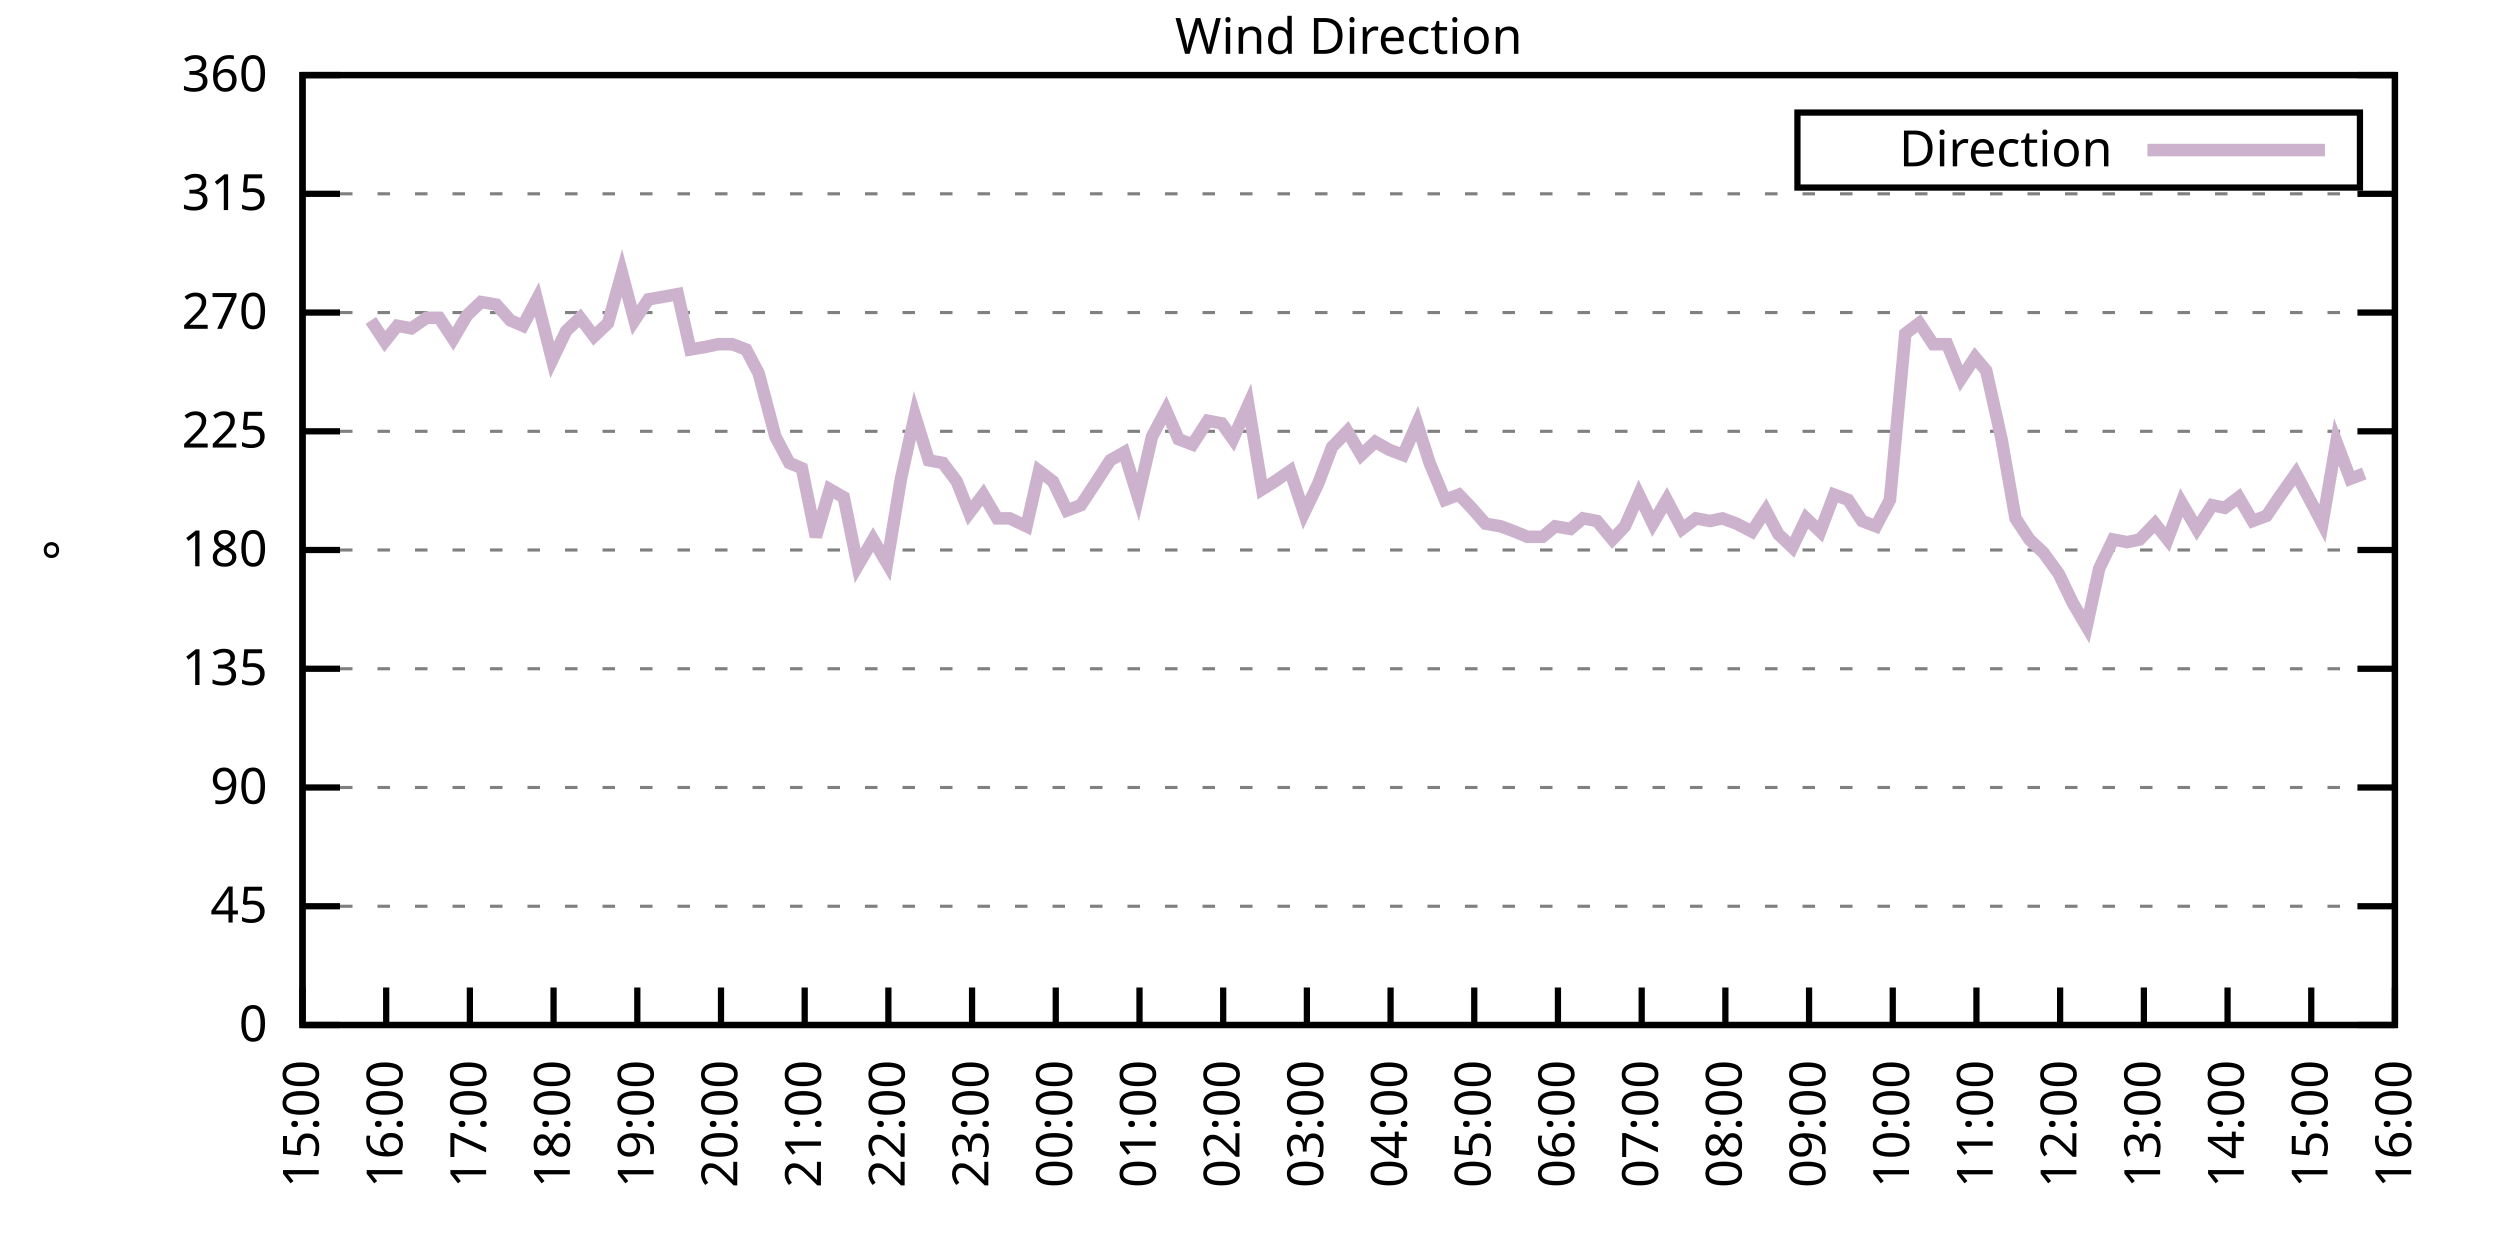
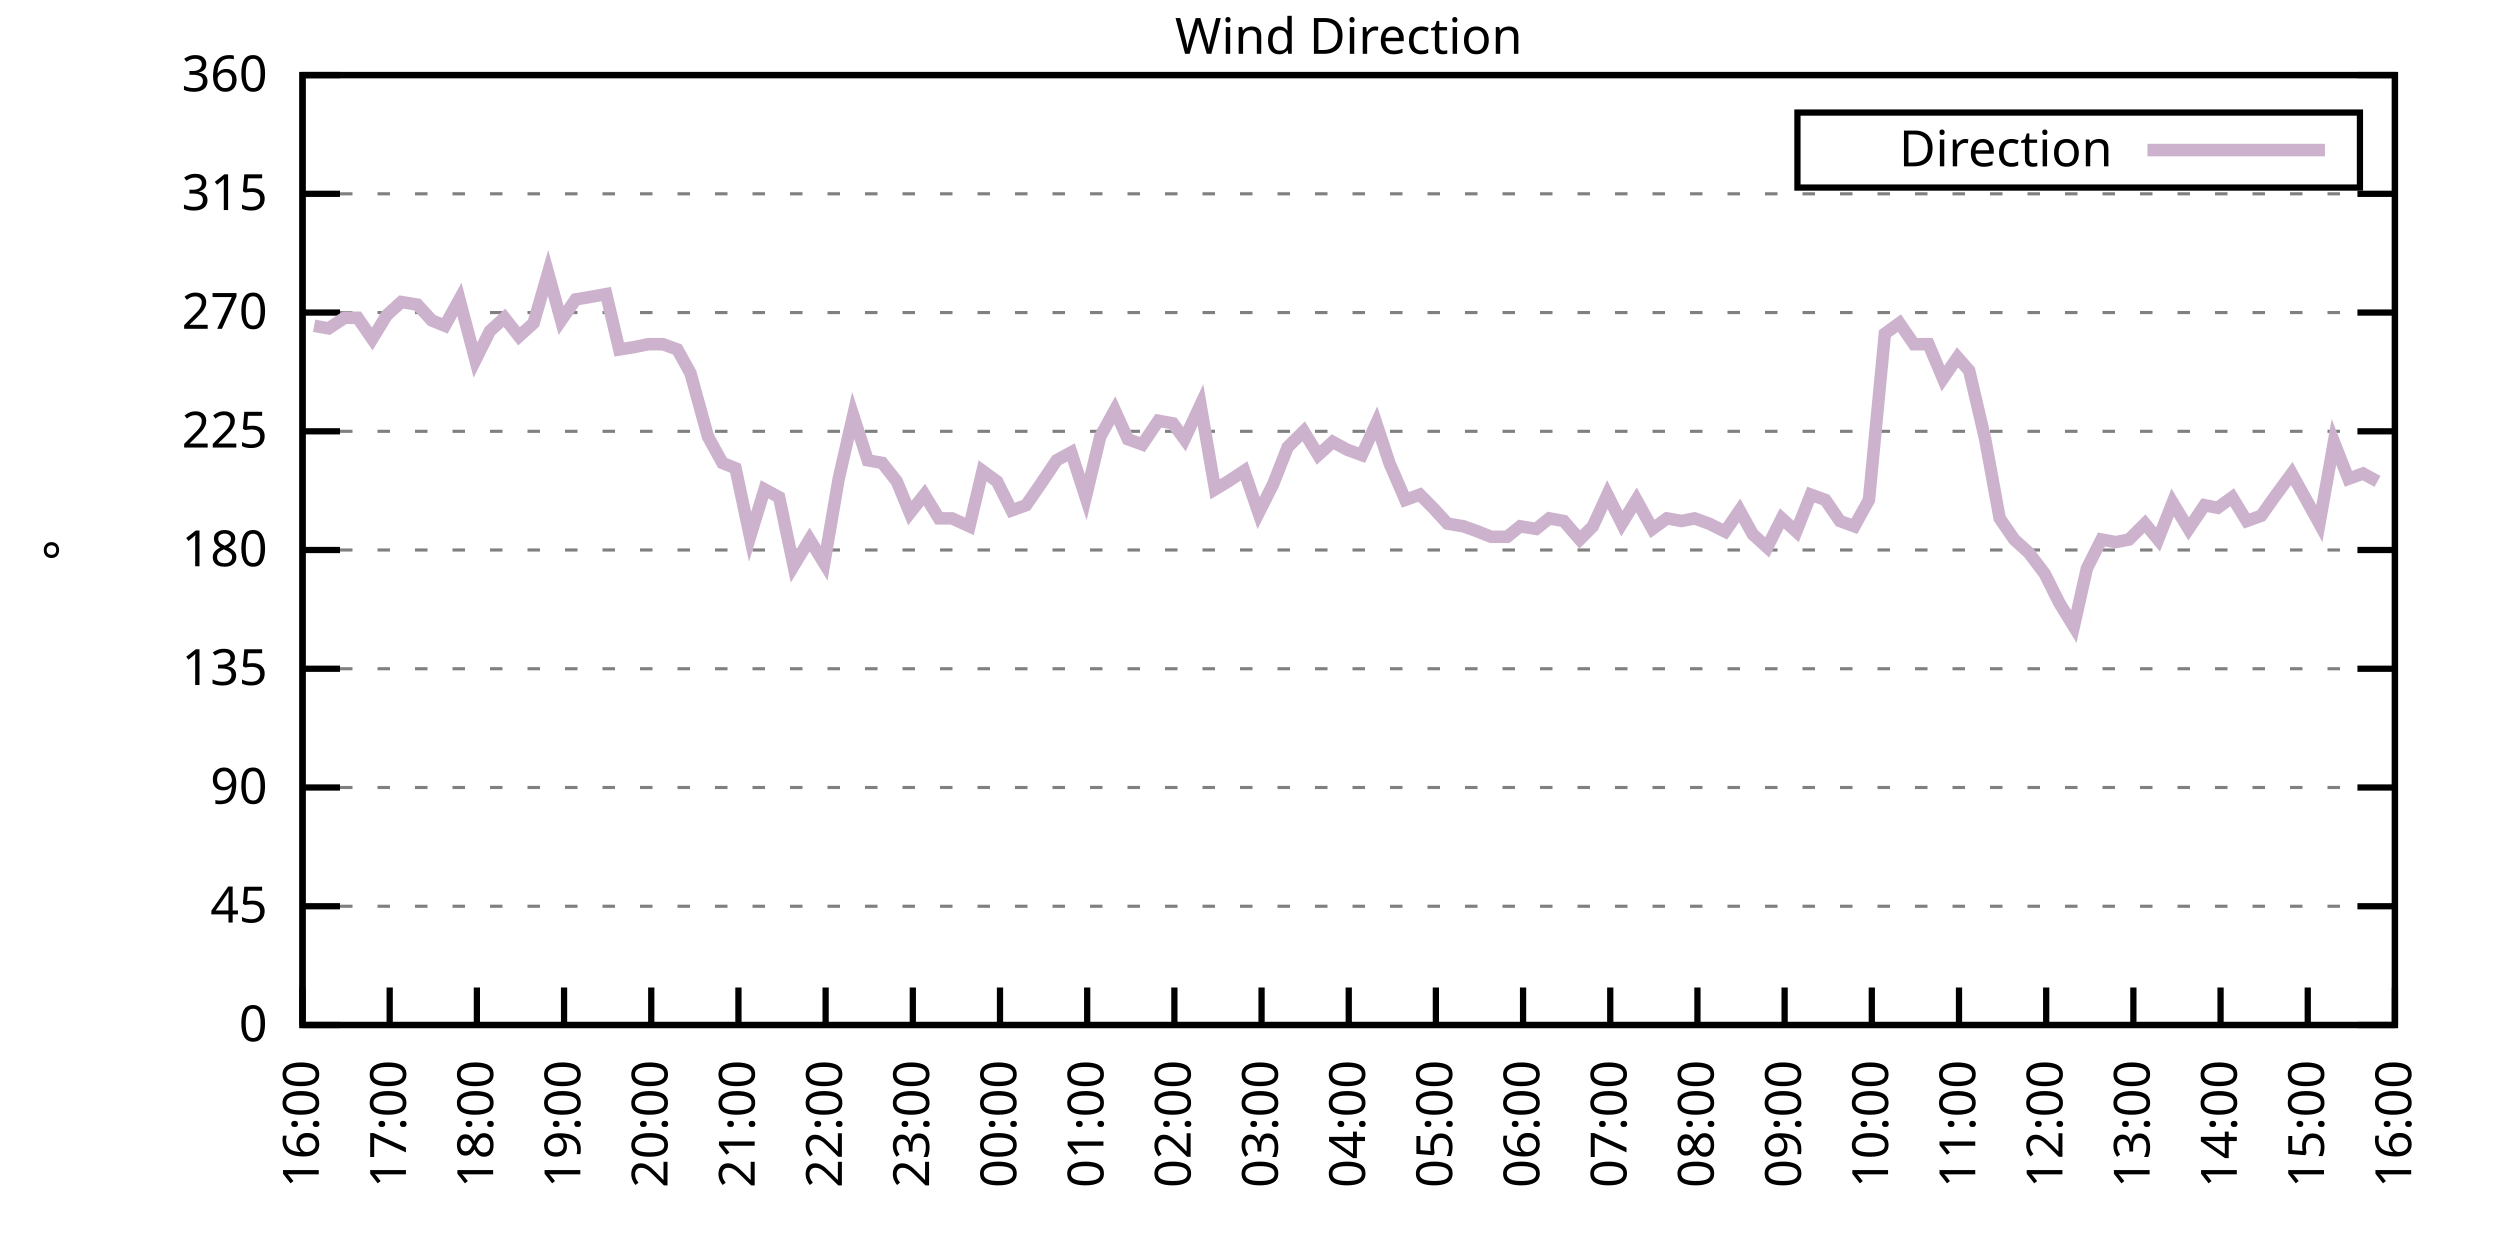
<svg xmlns="http://www.w3.org/2000/svg" xmlns:xlink="http://www.w3.org/1999/xlink" width="400" height="200" viewBox="0 0 400 200">
  <g id="gnuplot_canvas">
    <rect x="0" y="0" width="400" height="200" fill="none" />
    <defs>
      <circle id="gpDot" r="0.5" stroke-width="0.5" stroke="currentColor" />
      <path id="gpPt0" stroke-width="0.333" stroke="currentColor" d="M-1,0 h2 M0,-1 v2" />
      <path id="gpPt1" stroke-width="0.333" stroke="currentColor" d="M-1,-1 L1,1 M1,-1 L-1,1" />
      <path id="gpPt2" stroke-width="0.333" stroke="currentColor" d="M-1,0 L1,0 M0,-1 L0,1 M-1,-1 L1,1 M-1,1 L1,-1" />
      <rect id="gpPt3" stroke-width="0.333" stroke="currentColor" x="-1" y="-1" width="2" height="2" />
      <rect id="gpPt4" stroke-width="0.333" stroke="currentColor" fill="currentColor" x="-1" y="-1" width="2" height="2" />
      <circle id="gpPt5" stroke-width="0.333" stroke="currentColor" cx="0" cy="0" r="1" />
      <use xlink:href="#gpPt5" id="gpPt6" fill="currentColor" stroke="none" />
      <path id="gpPt7" stroke-width="0.333" stroke="currentColor" d="M0,-1.33 L-1.33,0.67 L1.33,0.67 z" />
      <use xlink:href="#gpPt7" id="gpPt8" fill="currentColor" stroke="none" />
      <use xlink:href="#gpPt7" id="gpPt9" stroke="currentColor" transform="rotate(180)" />
      <use xlink:href="#gpPt9" id="gpPt10" fill="currentColor" stroke="none" />
      <use xlink:href="#gpPt3" id="gpPt11" stroke="currentColor" transform="rotate(45)" />
      <use xlink:href="#gpPt11" id="gpPt12" fill="currentColor" stroke="none" />
      <path id="gpPt13" stroke-width="0.333" stroke="currentColor" d="M0,1.330 L1.265,0.411 L0.782,-1.067 L-0.782,-1.076 L-1.265,0.411 z" />
      <use xlink:href="#gpPt13" id="gpPt14" fill="currentColor" stroke="none" />
      <filter id="textbox" filterUnits="objectBoundingBox" x="0" y="0" height="1" width="1">
        <feFlood flood-color="white" flood-opacity="1" result="bgnd" />
        <feComposite in="SourceGraphic" in2="bgnd" operator="atop" />
      </filter>
      <filter id="greybox" filterUnits="objectBoundingBox" x="0" y="0" height="1" width="1">
        <feFlood flood-color="lightgrey" flood-opacity="1" result="grey" />
        <feComposite in="SourceGraphic" in2="grey" operator="atop" />
      </filter>
    </defs>
    <g fill="none" color="white" stroke="currentColor" stroke-width="1.00" stroke-linecap="butt" stroke-linejoin="miter">
</g>
    <g fill="none" color="black" stroke="currentColor" stroke-width="1.00" stroke-linecap="butt" stroke-linejoin="miter">
      <g stroke="none" shape-rendering="crispEdges">
        <polygon fill="rgb(255, 255, 255)" points="48.40,164.00 383.18,164.00 383.18,12.02 48.40,12.02 " />
      </g>
    </g>
    <g fill="none" color="black" stroke="currentColor" stroke-width="1.00" stroke-linecap="butt" stroke-linejoin="miter">
</g>
    <g fill="none" color="black" stroke="black" stroke-width="0.50" stroke-linecap="butt" stroke-linejoin="miter">
</g>
    <g fill="none" color="gray" stroke="currentColor" stroke-width="0.50" stroke-linecap="butt" stroke-linejoin="miter">
      <path stroke="gray" stroke-dasharray="2,4" class="gridline" d="M48.40,164.00 L383.19,164.00  " />
    </g>
    <g fill="none" color="gray" stroke="gray" stroke-width="1.00" stroke-linecap="butt" stroke-linejoin="miter">
</g>
    <g fill="none" color="black" stroke="currentColor" stroke-width="1.00" stroke-linecap="butt" stroke-linejoin="miter">
      <path stroke="black" d="M48.40,164.00 L54.40,164.00 M383.19,164.00 L377.19,164.00  " />
      <g transform="translate(42.80,166.60)" stroke="none" fill="black" font-family="Sans" font-size="8.00" text-anchor="end">
        <text>
          <tspan font-family="Sans"> 0</tspan>
        </text>
      </g>
    </g>
    <g fill="none" color="black" stroke="currentColor" stroke-width="1.00" stroke-linecap="butt" stroke-linejoin="miter">
</g>
    <g fill="none" color="black" stroke="black" stroke-width="0.50" stroke-linecap="butt" stroke-linejoin="miter">
</g>
    <g fill="none" color="gray" stroke="currentColor" stroke-width="0.50" stroke-linecap="butt" stroke-linejoin="miter">
      <path stroke="gray" stroke-dasharray="2,4" class="gridline" d="M48.40,145.00 L383.19,145.00  " />
    </g>
    <g fill="none" color="gray" stroke="gray" stroke-width="1.00" stroke-linecap="butt" stroke-linejoin="miter">
</g>
    <g fill="none" color="black" stroke="currentColor" stroke-width="1.00" stroke-linecap="butt" stroke-linejoin="miter">
      <path stroke="black" d="M48.40,145.00 L54.40,145.00 M383.19,145.00 L377.19,145.00  " />
      <g transform="translate(42.80,147.60)" stroke="none" fill="black" font-family="Sans" font-size="8.00" text-anchor="end">
        <text>
          <tspan font-family="Sans"> 45</tspan>
        </text>
      </g>
    </g>
    <g fill="none" color="black" stroke="currentColor" stroke-width="1.00" stroke-linecap="butt" stroke-linejoin="miter">
</g>
    <g fill="none" color="black" stroke="black" stroke-width="0.50" stroke-linecap="butt" stroke-linejoin="miter">
</g>
    <g fill="none" color="gray" stroke="currentColor" stroke-width="0.50" stroke-linecap="butt" stroke-linejoin="miter">
      <path stroke="gray" stroke-dasharray="2,4" class="gridline" d="M48.40,126.00 L383.19,126.00  " />
    </g>
    <g fill="none" color="gray" stroke="gray" stroke-width="1.00" stroke-linecap="butt" stroke-linejoin="miter">
</g>
    <g fill="none" color="black" stroke="currentColor" stroke-width="1.00" stroke-linecap="butt" stroke-linejoin="miter">
      <path stroke="black" d="M48.40,126.00 L54.40,126.00 M383.19,126.00 L377.19,126.00  " />
      <g transform="translate(42.80,128.60)" stroke="none" fill="black" font-family="Sans" font-size="8.00" text-anchor="end">
        <text>
          <tspan font-family="Sans"> 90</tspan>
        </text>
      </g>
    </g>
    <g fill="none" color="black" stroke="currentColor" stroke-width="1.00" stroke-linecap="butt" stroke-linejoin="miter">
</g>
    <g fill="none" color="black" stroke="black" stroke-width="0.50" stroke-linecap="butt" stroke-linejoin="miter">
</g>
    <g fill="none" color="gray" stroke="currentColor" stroke-width="0.50" stroke-linecap="butt" stroke-linejoin="miter">
      <path stroke="gray" stroke-dasharray="2,4" class="gridline" d="M48.40,107.00 L383.19,107.00  " />
    </g>
    <g fill="none" color="gray" stroke="gray" stroke-width="1.00" stroke-linecap="butt" stroke-linejoin="miter">
</g>
    <g fill="none" color="black" stroke="currentColor" stroke-width="1.00" stroke-linecap="butt" stroke-linejoin="miter">
      <path stroke="black" d="M48.40,107.00 L54.40,107.00 M383.19,107.00 L377.19,107.00  " />
      <g transform="translate(42.80,109.60)" stroke="none" fill="black" font-family="Sans" font-size="8.00" text-anchor="end">
        <text>
          <tspan font-family="Sans"> 135</tspan>
        </text>
      </g>
    </g>
    <g fill="none" color="black" stroke="currentColor" stroke-width="1.00" stroke-linecap="butt" stroke-linejoin="miter">
</g>
    <g fill="none" color="black" stroke="black" stroke-width="0.50" stroke-linecap="butt" stroke-linejoin="miter">
</g>
    <g fill="none" color="gray" stroke="currentColor" stroke-width="0.50" stroke-linecap="butt" stroke-linejoin="miter">
      <path stroke="gray" stroke-dasharray="2,4" class="gridline" d="M48.40,88.00 L383.19,88.00  " />
    </g>
    <g fill="none" color="gray" stroke="gray" stroke-width="1.00" stroke-linecap="butt" stroke-linejoin="miter">
</g>
    <g fill="none" color="black" stroke="currentColor" stroke-width="1.00" stroke-linecap="butt" stroke-linejoin="miter">
      <path stroke="black" d="M48.40,88.00 L54.40,88.00 M383.19,88.00 L377.19,88.00  " />
      <g transform="translate(42.80,90.60)" stroke="none" fill="black" font-family="Sans" font-size="8.00" text-anchor="end">
        <text>
          <tspan font-family="Sans"> 180</tspan>
        </text>
      </g>
    </g>
    <g fill="none" color="black" stroke="currentColor" stroke-width="1.00" stroke-linecap="butt" stroke-linejoin="miter">
</g>
    <g fill="none" color="black" stroke="black" stroke-width="0.50" stroke-linecap="butt" stroke-linejoin="miter">
</g>
    <g fill="none" color="gray" stroke="currentColor" stroke-width="0.50" stroke-linecap="butt" stroke-linejoin="miter">
      <path stroke="gray" stroke-dasharray="2,4" class="gridline" d="M48.40,69.01 L383.19,69.01  " />
    </g>
    <g fill="none" color="gray" stroke="gray" stroke-width="1.00" stroke-linecap="butt" stroke-linejoin="miter">
</g>
    <g fill="none" color="black" stroke="currentColor" stroke-width="1.00" stroke-linecap="butt" stroke-linejoin="miter">
      <path stroke="black" d="M48.40,69.01 L54.40,69.01 M383.19,69.01 L377.19,69.01  " />
      <g transform="translate(42.80,71.61)" stroke="none" fill="black" font-family="Sans" font-size="8.00" text-anchor="end">
        <text>
          <tspan font-family="Sans"> 225</tspan>
        </text>
      </g>
    </g>
    <g fill="none" color="black" stroke="currentColor" stroke-width="1.00" stroke-linecap="butt" stroke-linejoin="miter">
</g>
    <g fill="none" color="black" stroke="black" stroke-width="0.50" stroke-linecap="butt" stroke-linejoin="miter">
</g>
    <g fill="none" color="gray" stroke="currentColor" stroke-width="0.50" stroke-linecap="butt" stroke-linejoin="miter">
      <path stroke="gray" stroke-dasharray="2,4" class="gridline" d="M48.40,50.01 L383.19,50.01  " />
    </g>
    <g fill="none" color="gray" stroke="gray" stroke-width="1.00" stroke-linecap="butt" stroke-linejoin="miter">
</g>
    <g fill="none" color="black" stroke="currentColor" stroke-width="1.00" stroke-linecap="butt" stroke-linejoin="miter">
      <path stroke="black" d="M48.40,50.01 L54.40,50.01 M383.19,50.01 L377.19,50.01  " />
      <g transform="translate(42.80,52.61)" stroke="none" fill="black" font-family="Sans" font-size="8.00" text-anchor="end">
        <text>
          <tspan font-family="Sans"> 270</tspan>
        </text>
      </g>
    </g>
    <g fill="none" color="black" stroke="currentColor" stroke-width="1.00" stroke-linecap="butt" stroke-linejoin="miter">
</g>
    <g fill="none" color="black" stroke="black" stroke-width="0.50" stroke-linecap="butt" stroke-linejoin="miter">
</g>
    <g fill="none" color="gray" stroke="currentColor" stroke-width="0.50" stroke-linecap="butt" stroke-linejoin="miter">
      <path stroke="gray" stroke-dasharray="2,4" class="gridline" d="M48.40,31.01 L383.19,31.01  " />
    </g>
    <g fill="none" color="gray" stroke="gray" stroke-width="1.00" stroke-linecap="butt" stroke-linejoin="miter">
</g>
    <g fill="none" color="black" stroke="currentColor" stroke-width="1.00" stroke-linecap="butt" stroke-linejoin="miter">
      <path stroke="black" d="M48.40,31.01 L54.40,31.01 M383.19,31.01 L377.19,31.01  " />
      <g transform="translate(42.80,33.61)" stroke="none" fill="black" font-family="Sans" font-size="8.00" text-anchor="end">
        <text>
          <tspan font-family="Sans"> 315</tspan>
        </text>
      </g>
    </g>
    <g fill="none" color="black" stroke="currentColor" stroke-width="1.00" stroke-linecap="butt" stroke-linejoin="miter">
</g>
    <g fill="none" color="black" stroke="black" stroke-width="0.50" stroke-linecap="butt" stroke-linejoin="miter">
</g>
    <g fill="none" color="gray" stroke="currentColor" stroke-width="0.50" stroke-linecap="butt" stroke-linejoin="miter">
      <path stroke="gray" stroke-dasharray="2,4" class="gridline" d="M48.40,12.01 L383.19,12.01  " />
    </g>
    <g fill="none" color="gray" stroke="gray" stroke-width="1.00" stroke-linecap="butt" stroke-linejoin="miter">
</g>
    <g fill="none" color="black" stroke="currentColor" stroke-width="1.00" stroke-linecap="butt" stroke-linejoin="miter">
      <path stroke="black" d="M48.40,12.01 L54.40,12.01 M383.19,12.01 L377.19,12.01  " />
      <g transform="translate(42.80,14.61)" stroke="none" fill="black" font-family="Sans" font-size="8.00" text-anchor="end">
        <text>
          <tspan font-family="Sans"> 360</tspan>
        </text>
      </g>
    </g>
    <g fill="none" color="black" stroke="currentColor" stroke-width="1.00" stroke-linecap="butt" stroke-linejoin="miter">
      <path stroke="black" d="M48.40,164.00 L48.40,158.00  " />
      <g transform="translate(51.00,169.60) rotate(270.00)" stroke="none" fill="black" font-family="Sans" font-size="8.00" text-anchor="end">
        <text>
-           <tspan font-family="Sans">15:00</tspan>
-         </text>
-       </g>
-     </g>
-     <g fill="none" color="black" stroke="currentColor" stroke-width="1.00" stroke-linecap="butt" stroke-linejoin="miter">
-       <path stroke="black" d="M61.79,164.00 L61.79,158.00  " />
-       <g transform="translate(64.39,169.60) rotate(270.00)" stroke="none" fill="black" font-family="Sans" font-size="8.00" text-anchor="end">
-         <text>
          <tspan font-family="Sans">16:00</tspan>
        </text>
      </g>
    </g>
    <g fill="none" color="black" stroke="currentColor" stroke-width="1.00" stroke-linecap="butt" stroke-linejoin="miter">
-       <path stroke="black" d="M75.18,164.00 L75.18,158.00  " />
-       <g transform="translate(77.78,169.60) rotate(270.00)" stroke="none" fill="black" font-family="Sans" font-size="8.00" text-anchor="end">
+       <path stroke="black" d="M62.35,164.00 L62.35,158.00  " />
+       <g transform="translate(64.95,169.60) rotate(270.00)" stroke="none" fill="black" font-family="Sans" font-size="8.00" text-anchor="end">
        <text>
          <tspan font-family="Sans">17:00</tspan>
        </text>
      </g>
    </g>
    <g fill="none" color="black" stroke="currentColor" stroke-width="1.00" stroke-linecap="butt" stroke-linejoin="miter">
-       <path stroke="black" d="M88.57,164.00 L88.57,158.00  " />
-       <g transform="translate(91.17,169.60) rotate(270.00)" stroke="none" fill="black" font-family="Sans" font-size="8.00" text-anchor="end">
+       <path stroke="black" d="M76.30,164.00 L76.30,158.00  " />
+       <g transform="translate(78.90,169.60) rotate(270.00)" stroke="none" fill="black" font-family="Sans" font-size="8.00" text-anchor="end">
        <text>
          <tspan font-family="Sans">18:00</tspan>
        </text>
      </g>
    </g>
    <g fill="none" color="black" stroke="currentColor" stroke-width="1.00" stroke-linecap="butt" stroke-linejoin="miter">
-       <path stroke="black" d="M101.97,164.00 L101.97,158.00  " />
-       <g transform="translate(104.57,169.60) rotate(270.00)" stroke="none" fill="black" font-family="Sans" font-size="8.00" text-anchor="end">
+       <path stroke="black" d="M90.25,164.00 L90.25,158.00  " />
+       <g transform="translate(92.85,169.60) rotate(270.00)" stroke="none" fill="black" font-family="Sans" font-size="8.00" text-anchor="end">
        <text>
          <tspan font-family="Sans">19:00</tspan>
        </text>
      </g>
    </g>
    <g fill="none" color="black" stroke="currentColor" stroke-width="1.00" stroke-linecap="butt" stroke-linejoin="miter">
-       <path stroke="black" d="M115.36,164.00 L115.36,158.00  " />
-       <g transform="translate(117.96,169.60) rotate(270.00)" stroke="none" fill="black" font-family="Sans" font-size="8.00" text-anchor="end">
+       <path stroke="black" d="M104.20,164.00 L104.20,158.00  " />
+       <g transform="translate(106.80,169.60) rotate(270.00)" stroke="none" fill="black" font-family="Sans" font-size="8.00" text-anchor="end">
        <text>
          <tspan font-family="Sans">20:00</tspan>
        </text>
      </g>
    </g>
    <g fill="none" color="black" stroke="currentColor" stroke-width="1.00" stroke-linecap="butt" stroke-linejoin="miter">
-       <path stroke="black" d="M128.75,164.00 L128.75,158.00  " />
-       <g transform="translate(131.35,169.60) rotate(270.00)" stroke="none" fill="black" font-family="Sans" font-size="8.00" text-anchor="end">
+       <path stroke="black" d="M118.15,164.00 L118.15,158.00  " />
+       <g transform="translate(120.75,169.60) rotate(270.00)" stroke="none" fill="black" font-family="Sans" font-size="8.00" text-anchor="end">
        <text>
          <tspan font-family="Sans">21:00</tspan>
        </text>
      </g>
    </g>
    <g fill="none" color="black" stroke="currentColor" stroke-width="1.00" stroke-linecap="butt" stroke-linejoin="miter">
-       <path stroke="black" d="M142.14,164.00 L142.14,158.00  " />
-       <g transform="translate(144.74,169.60) rotate(270.00)" stroke="none" fill="black" font-family="Sans" font-size="8.00" text-anchor="end">
+       <path stroke="black" d="M132.10,164.00 L132.10,158.00  " />
+       <g transform="translate(134.70,169.60) rotate(270.00)" stroke="none" fill="black" font-family="Sans" font-size="8.00" text-anchor="end">
        <text>
          <tspan font-family="Sans">22:00</tspan>
        </text>
      </g>
    </g>
    <g fill="none" color="black" stroke="currentColor" stroke-width="1.00" stroke-linecap="butt" stroke-linejoin="miter">
-       <path stroke="black" d="M155.53,164.00 L155.53,158.00  " />
-       <g transform="translate(158.13,169.60) rotate(270.00)" stroke="none" fill="black" font-family="Sans" font-size="8.00" text-anchor="end">
+       <path stroke="black" d="M146.05,164.00 L146.05,158.00  " />
+       <g transform="translate(148.65,169.60) rotate(270.00)" stroke="none" fill="black" font-family="Sans" font-size="8.00" text-anchor="end">
        <text>
          <tspan font-family="Sans">23:00</tspan>
        </text>
      </g>
    </g>
    <g fill="none" color="black" stroke="currentColor" stroke-width="1.00" stroke-linecap="butt" stroke-linejoin="miter">
-       <path stroke="black" d="M168.92,164.00 L168.92,158.00  " />
-       <g transform="translate(171.52,169.60) rotate(270.00)" stroke="none" fill="black" font-family="Sans" font-size="8.00" text-anchor="end">
+       <path stroke="black" d="M160.00,164.00 L160.00,158.00  " />
+       <g transform="translate(162.60,169.60) rotate(270.00)" stroke="none" fill="black" font-family="Sans" font-size="8.00" text-anchor="end">
        <text>
          <tspan font-family="Sans">00:00</tspan>
        </text>
      </g>
    </g>
    <g fill="none" color="black" stroke="currentColor" stroke-width="1.00" stroke-linecap="butt" stroke-linejoin="miter">
-       <path stroke="black" d="M182.32,164.00 L182.32,158.00  " />
-       <g transform="translate(184.92,169.60) rotate(270.00)" stroke="none" fill="black" font-family="Sans" font-size="8.00" text-anchor="end">
+       <path stroke="black" d="M173.95,164.00 L173.95,158.00  " />
+       <g transform="translate(176.55,169.60) rotate(270.00)" stroke="none" fill="black" font-family="Sans" font-size="8.00" text-anchor="end">
        <text>
          <tspan font-family="Sans">01:00</tspan>
        </text>
      </g>
    </g>
    <g fill="none" color="black" stroke="currentColor" stroke-width="1.00" stroke-linecap="butt" stroke-linejoin="miter">
-       <path stroke="black" d="M195.71,164.00 L195.71,158.00  " />
-       <g transform="translate(198.31,169.60) rotate(270.00)" stroke="none" fill="black" font-family="Sans" font-size="8.00" text-anchor="end">
+       <path stroke="black" d="M187.90,164.00 L187.90,158.00  " />
+       <g transform="translate(190.50,169.60) rotate(270.00)" stroke="none" fill="black" font-family="Sans" font-size="8.00" text-anchor="end">
        <text>
          <tspan font-family="Sans">02:00</tspan>
        </text>
      </g>
    </g>
    <g fill="none" color="black" stroke="currentColor" stroke-width="1.00" stroke-linecap="butt" stroke-linejoin="miter">
-       <path stroke="black" d="M209.10,164.00 L209.10,158.00  " />
-       <g transform="translate(211.70,169.60) rotate(270.00)" stroke="none" fill="black" font-family="Sans" font-size="8.00" text-anchor="end">
+       <path stroke="black" d="M201.85,164.00 L201.85,158.00  " />
+       <g transform="translate(204.45,169.60) rotate(270.00)" stroke="none" fill="black" font-family="Sans" font-size="8.00" text-anchor="end">
        <text>
          <tspan font-family="Sans">03:00</tspan>
        </text>
      </g>
    </g>
    <g fill="none" color="black" stroke="currentColor" stroke-width="1.00" stroke-linecap="butt" stroke-linejoin="miter">
-       <path stroke="black" d="M222.49,164.00 L222.49,158.00  " />
-       <g transform="translate(225.09,169.60) rotate(270.00)" stroke="none" fill="black" font-family="Sans" font-size="8.00" text-anchor="end">
+       <path stroke="black" d="M215.80,164.00 L215.80,158.00  " />
+       <g transform="translate(218.40,169.60) rotate(270.00)" stroke="none" fill="black" font-family="Sans" font-size="8.00" text-anchor="end">
        <text>
          <tspan font-family="Sans">04:00</tspan>
        </text>
      </g>
    </g>
    <g fill="none" color="black" stroke="currentColor" stroke-width="1.00" stroke-linecap="butt" stroke-linejoin="miter">
-       <path stroke="black" d="M235.88,164.00 L235.88,158.00  " />
-       <g transform="translate(238.48,169.60) rotate(270.00)" stroke="none" fill="black" font-family="Sans" font-size="8.00" text-anchor="end">
+       <path stroke="black" d="M229.74,164.00 L229.74,158.00  " />
+       <g transform="translate(232.34,169.60) rotate(270.00)" stroke="none" fill="black" font-family="Sans" font-size="8.00" text-anchor="end">
        <text>
          <tspan font-family="Sans">05:00</tspan>
        </text>
      </g>
    </g>
    <g fill="none" color="black" stroke="currentColor" stroke-width="1.00" stroke-linecap="butt" stroke-linejoin="miter">
-       <path stroke="black" d="M249.27,164.00 L249.27,158.00  " />
-       <g transform="translate(251.87,169.60) rotate(270.00)" stroke="none" fill="black" font-family="Sans" font-size="8.00" text-anchor="end">
+       <path stroke="black" d="M243.69,164.00 L243.69,158.00  " />
+       <g transform="translate(246.29,169.60) rotate(270.00)" stroke="none" fill="black" font-family="Sans" font-size="8.00" text-anchor="end">
        <text>
          <tspan font-family="Sans">06:00</tspan>
        </text>
      </g>
    </g>
    <g fill="none" color="black" stroke="currentColor" stroke-width="1.00" stroke-linecap="butt" stroke-linejoin="miter">
-       <path stroke="black" d="M262.67,164.00 L262.67,158.00  " />
-       <g transform="translate(265.27,169.60) rotate(270.00)" stroke="none" fill="black" font-family="Sans" font-size="8.00" text-anchor="end">
+       <path stroke="black" d="M257.64,164.00 L257.64,158.00  " />
+       <g transform="translate(260.24,169.60) rotate(270.00)" stroke="none" fill="black" font-family="Sans" font-size="8.00" text-anchor="end">
        <text>
          <tspan font-family="Sans">07:00</tspan>
        </text>
      </g>
    </g>
    <g fill="none" color="black" stroke="currentColor" stroke-width="1.00" stroke-linecap="butt" stroke-linejoin="miter">
-       <path stroke="black" d="M276.06,164.00 L276.06,158.00  " />
-       <g transform="translate(278.66,169.60) rotate(270.00)" stroke="none" fill="black" font-family="Sans" font-size="8.00" text-anchor="end">
+       <path stroke="black" d="M271.59,164.00 L271.59,158.00  " />
+       <g transform="translate(274.19,169.60) rotate(270.00)" stroke="none" fill="black" font-family="Sans" font-size="8.00" text-anchor="end">
        <text>
          <tspan font-family="Sans">08:00</tspan>
        </text>
      </g>
    </g>
    <g fill="none" color="black" stroke="currentColor" stroke-width="1.00" stroke-linecap="butt" stroke-linejoin="miter">
-       <path stroke="black" d="M289.45,164.00 L289.45,158.00  " />
-       <g transform="translate(292.05,169.60) rotate(270.00)" stroke="none" fill="black" font-family="Sans" font-size="8.00" text-anchor="end">
+       <path stroke="black" d="M285.54,164.00 L285.54,158.00  " />
+       <g transform="translate(288.14,169.60) rotate(270.00)" stroke="none" fill="black" font-family="Sans" font-size="8.00" text-anchor="end">
        <text>
          <tspan font-family="Sans">09:00</tspan>
        </text>
      </g>
    </g>
    <g fill="none" color="black" stroke="currentColor" stroke-width="1.00" stroke-linecap="butt" stroke-linejoin="miter">
-       <path stroke="black" d="M302.84,164.00 L302.84,158.00  " />
-       <g transform="translate(305.44,169.60) rotate(270.00)" stroke="none" fill="black" font-family="Sans" font-size="8.00" text-anchor="end">
+       <path stroke="black" d="M299.49,164.00 L299.49,158.00  " />
+       <g transform="translate(302.09,169.60) rotate(270.00)" stroke="none" fill="black" font-family="Sans" font-size="8.00" text-anchor="end">
        <text>
          <tspan font-family="Sans">10:00</tspan>
        </text>
      </g>
    </g>
    <g fill="none" color="black" stroke="currentColor" stroke-width="1.00" stroke-linecap="butt" stroke-linejoin="miter">
-       <path stroke="black" d="M316.23,164.00 L316.23,158.00  " />
-       <g transform="translate(318.83,169.60) rotate(270.00)" stroke="none" fill="black" font-family="Sans" font-size="8.00" text-anchor="end">
+       <path stroke="black" d="M313.44,164.00 L313.44,158.00  " />
+       <g transform="translate(316.04,169.60) rotate(270.00)" stroke="none" fill="black" font-family="Sans" font-size="8.00" text-anchor="end">
        <text>
          <tspan font-family="Sans">11:00</tspan>
        </text>
      </g>
    </g>
    <g fill="none" color="black" stroke="currentColor" stroke-width="1.00" stroke-linecap="butt" stroke-linejoin="miter">
-       <path stroke="black" d="M329.62,164.00 L329.62,158.00  " />
-       <g transform="translate(332.22,169.60) rotate(270.00)" stroke="none" fill="black" font-family="Sans" font-size="8.00" text-anchor="end">
+       <path stroke="black" d="M327.39,164.00 L327.39,158.00  " />
+       <g transform="translate(329.99,169.60) rotate(270.00)" stroke="none" fill="black" font-family="Sans" font-size="8.00" text-anchor="end">
        <text>
          <tspan font-family="Sans">12:00</tspan>
        </text>
      </g>
    </g>
    <g fill="none" color="black" stroke="currentColor" stroke-width="1.00" stroke-linecap="butt" stroke-linejoin="miter">
-       <path stroke="black" d="M343.02,164.00 L343.02,158.00  " />
-       <g transform="translate(345.62,169.60) rotate(270.00)" stroke="none" fill="black" font-family="Sans" font-size="8.00" text-anchor="end">
+       <path stroke="black" d="M341.34,164.00 L341.34,158.00  " />
+       <g transform="translate(343.94,169.60) rotate(270.00)" stroke="none" fill="black" font-family="Sans" font-size="8.00" text-anchor="end">
        <text>
          <tspan font-family="Sans">13:00</tspan>
        </text>
      </g>
    </g>
    <g fill="none" color="black" stroke="currentColor" stroke-width="1.00" stroke-linecap="butt" stroke-linejoin="miter">
-       <path stroke="black" d="M356.41,164.00 L356.41,158.00  " />
-       <g transform="translate(359.01,169.60) rotate(270.00)" stroke="none" fill="black" font-family="Sans" font-size="8.00" text-anchor="end">
+       <path stroke="black" d="M355.29,164.00 L355.29,158.00  " />
+       <g transform="translate(357.89,169.60) rotate(270.00)" stroke="none" fill="black" font-family="Sans" font-size="8.00" text-anchor="end">
        <text>
          <tspan font-family="Sans">14:00</tspan>
        </text>
      </g>
    </g>
    <g fill="none" color="black" stroke="currentColor" stroke-width="1.00" stroke-linecap="butt" stroke-linejoin="miter">
-       <path stroke="black" d="M369.80,164.00 L369.80,158.00  " />
-       <g transform="translate(372.40,169.60) rotate(270.00)" stroke="none" fill="black" font-family="Sans" font-size="8.00" text-anchor="end">
+       <path stroke="black" d="M369.24,164.00 L369.24,158.00  " />
+       <g transform="translate(371.84,169.60) rotate(270.00)" stroke="none" fill="black" font-family="Sans" font-size="8.00" text-anchor="end">
        <text>
          <tspan font-family="Sans">15:00</tspan>
        </text>
      </g>
    </g>
    <g fill="none" color="black" stroke="currentColor" stroke-width="1.00" stroke-linecap="butt" stroke-linejoin="miter">
      <path stroke="black" d="M383.19,164.00 L383.19,158.00  " />
      <g transform="translate(385.79,169.60) rotate(270.00)" stroke="none" fill="black" font-family="Sans" font-size="8.00" text-anchor="end">
        <text>
          <tspan font-family="Sans">16:00</tspan>
        </text>
      </g>
    </g>
    <g fill="none" color="black" stroke="currentColor" stroke-width="1.00" stroke-linecap="butt" stroke-linejoin="miter">
</g>
    <g fill="none" color="black" stroke="currentColor" stroke-width="1.00" stroke-linecap="butt" stroke-linejoin="miter">
      <path stroke="black" d="M48.40,12.01 L48.40,164.00 L383.19,164.00 L383.19,12.01 L48.40,12.01 Z  " />
    </g>
    <g fill="none" color="black" stroke="currentColor" stroke-width="1.00" stroke-linecap="butt" stroke-linejoin="miter">
</g>
    <g fill="none" color="black" stroke="currentColor" stroke-width="1.00" stroke-linecap="butt" stroke-linejoin="miter">
      <path stroke="black" d="M287.59,30.01 L287.59,18.01 L377.59,18.01 L377.59,30.01 L287.59,30.01 Z  " />
    </g>
    <g id="Wind_direction_plot_1">
      <g fill="none" color="white" stroke="black" stroke-width="2.00" stroke-linecap="butt" stroke-linejoin="miter">
</g>
      <g fill="none" color="black" stroke="currentColor" stroke-width="2.00" stroke-linecap="butt" stroke-linejoin="miter">
        <g transform="translate(337.99,26.61)" stroke="none" fill="black" font-family="Sans" font-size="8.00" text-anchor="end">
          <text>
            <tspan font-family="Sans">Direction</tspan>
          </text>
        </g>
      </g>
      <g fill="none" color="black" stroke="currentColor" stroke-width="2.00" stroke-linecap="butt" stroke-linejoin="miter">
-         <path stroke="rgb(204, 178, 204)" d="M343.59,24.01 L371.99,24.01 M59.34,51.27 L61.57,54.65 L63.58,52.12 L65.81,52.54 L68.26,50.85 L70.27,50.85   L72.50,54.23 L74.74,50.43 L76.97,48.32 L79.42,48.74 L81.66,51.27 L83.66,52.12 L85.90,47.90 L88.35,57.61   L90.58,52.96 L92.82,50.85 L95.05,53.81 L97.28,51.70 L99.51,43.67 L101.52,51.27 L103.75,47.90 L106.21,47.47   L108.44,47.05 L110.45,55.92 L112.90,55.50 L114.91,55.07 L117.14,55.07 L119.38,55.92 L121.38,59.72 L124.06,69.85   L126.29,74.07 L128.30,74.92 L130.54,85.89 L132.77,78.29 L135.00,79.56 L137.23,90.54 L139.69,86.32 L141.92,90.12   L144.15,76.61 L146.38,66.47 L148.61,73.65 L150.85,74.07 L153.08,77.03 L155.09,82.09 L157.32,79.14 L159.55,82.94   L161.56,82.94 L164.24,84.21 L166.25,75.34 L168.48,77.03 L170.71,81.67 L172.94,80.83 L175.17,77.45 L177.63,73.65   L179.86,72.38 L182.09,79.56 L184.32,69.85 L186.56,65.63 L188.57,70.27 L190.80,71.12 L193.25,67.32 L195.48,67.74   L197.27,70.27 L199.73,64.78 L201.96,78.29 L203.97,77.03 L206.42,75.34 L208.65,82.09 L210.88,77.45 L213.12,71.54   L215.57,69.01 L217.80,72.81 L220.04,70.70 L222.27,71.96 L224.50,72.81 L226.73,67.74 L228.74,74.07 L231.20,79.98   L233.43,79.14 L235.44,81.25 L237.67,83.78 L240.12,84.21 L242.36,85.05 L244.36,85.89 L246.82,85.89 L248.83,84.21   L251.28,84.63 L253.29,82.94 L255.52,83.36 L257.98,86.32 L259.99,84.21 L262.22,79.14 L264.45,83.78 L266.68,79.98   L269.14,84.63 L271.37,82.94 L273.60,83.36 L275.61,82.94 L277.84,83.78 L280.30,85.05 L282.53,81.67 L284.54,85.47   L286.77,87.58 L289.00,82.94 L291.23,85.05 L293.47,79.14 L295.70,79.98 L297.93,83.36 L300.16,84.21 L302.39,79.98   L304.85,53.39 L307.08,51.70 L309.31,55.07 L311.54,55.07 L313.78,60.56 L316.01,57.18 L317.79,59.30 L320.25,70.27   L322.48,82.94 L324.71,86.32 L326.95,88.43 L329.40,91.80 L331.63,96.45 L333.86,100.25 L335.87,90.96 L338.10,86.32   L340.34,86.74 L342.35,86.32 L344.80,83.78 L346.81,86.32 L349.04,80.41 L351.50,84.63 L353.95,80.83 L355.96,81.25   L358.19,79.56 L360.42,83.36 L362.66,82.52 L364.66,79.56 L367.34,75.76 L369.58,79.98 L371.58,83.78 L373.82,70.70   L376.05,76.61 L378.28,75.76  " />
+         <path stroke="rgb(204, 178, 204)" d="M343.59,24.01 L371.99,24.01 M50.26,52.12 L52.58,52.54 L55.14,50.85 L57.23,50.85 L59.56,54.23 L61.88,50.43   L64.21,48.32 L66.77,48.74 L69.09,51.27 L71.18,52.12 L73.51,47.90 L76.07,57.61 L78.39,52.96 L80.72,50.85   L83.04,53.81 L85.37,51.70 L87.69,43.67 L89.78,51.27 L92.11,47.90 L94.67,47.47 L96.99,47.05 L99.08,55.92   L101.64,55.50 L103.73,55.07 L106.06,55.07 L108.38,55.92 L110.48,59.72 L113.27,69.85 L115.59,74.07 L117.68,74.92   L120.01,85.89 L122.33,78.29 L124.66,79.56 L126.98,90.54 L129.54,86.32 L131.87,90.12 L134.19,76.61 L136.51,66.47   L138.84,73.65 L141.16,74.07 L143.49,77.03 L145.58,82.09 L147.91,79.14 L150.23,82.94 L152.32,82.94 L155.11,84.21   L157.21,75.34 L159.53,77.03 L161.86,81.67 L164.18,80.83 L166.51,77.45 L169.06,73.65 L171.39,72.38 L173.71,79.56   L176.04,69.85 L178.36,65.63 L180.46,70.27 L182.78,71.12 L185.34,67.32 L187.66,67.74 L189.52,70.27 L192.08,64.78   L194.41,78.29 L196.50,77.03 L199.06,75.34 L201.38,82.09 L203.71,77.45 L206.03,71.54 L208.59,69.01 L210.91,72.81   L213.24,70.70 L215.56,71.96 L217.89,72.81 L220.21,67.74 L222.30,74.07 L224.86,79.98 L227.19,79.14 L229.28,81.25   L231.60,83.78 L234.16,84.21 L236.49,85.05 L238.58,85.89 L241.14,85.89 L243.23,84.21 L245.79,84.63 L247.88,82.94   L250.20,83.36 L252.76,86.32 L254.85,84.21 L257.18,79.14 L259.50,83.78 L261.83,79.98 L264.39,84.63 L266.71,82.94   L269.04,83.36 L271.13,82.94 L273.45,83.78 L276.01,85.05 L278.34,81.67 L280.43,85.47 L282.75,87.58 L285.08,82.94   L287.40,85.05 L289.73,79.14 L292.05,79.98 L294.38,83.36 L296.70,84.21 L299.03,79.98 L301.58,53.39 L303.91,51.70   L306.23,55.07 L308.56,55.07 L310.88,60.56 L313.21,57.18 L315.07,59.30 L317.63,70.27 L319.95,82.94 L322.28,86.32   L324.60,88.43 L327.16,91.80 L329.48,96.45 L331.81,100.25 L333.90,90.96 L336.23,86.32 L338.55,86.74 L340.64,86.32   L343.20,83.78 L345.29,86.32 L347.62,80.41 L350.18,84.63 L352.73,80.83 L354.83,81.25 L357.15,79.56 L359.48,83.36   L361.80,82.52 L363.89,79.56 L366.68,75.76 L369.01,79.98 L371.10,83.78 L373.43,70.70 L375.75,76.61 L378.08,75.76   L380.40,77.03  " />
      </g>
    </g>
    <g fill="none" color="black" stroke="currentColor" stroke-width="2.00" stroke-linecap="butt" stroke-linejoin="miter">
</g>
    <g fill="none" color="black" stroke="black" stroke-width="1.00" stroke-linecap="butt" stroke-linejoin="miter">
</g>
    <g fill="none" color="black" stroke="currentColor" stroke-width="1.00" stroke-linecap="butt" stroke-linejoin="miter">
      <path stroke="black" d="M48.40,12.01 L48.40,164.00 L383.19,164.00 L383.19,12.01 L48.40,12.01 Z  " />
      <g transform="translate(12.80,88.01) rotate(270.00)" stroke="none" fill="black" font-family="Sans" font-size="8.00" text-anchor="middle">
        <text>
          <tspan font-family="Sans">°</tspan>
        </text>
      </g>
    </g>
    <g fill="none" color="black" stroke="currentColor" stroke-width="1.00" stroke-linecap="butt" stroke-linejoin="miter">
</g>
    <g fill="none" color="black" stroke="currentColor" stroke-width="1.00" stroke-linecap="butt" stroke-linejoin="miter">
      <g transform="translate(215.79,8.61)" stroke="none" fill="black" font-family="Sans" font-size="8.00" text-anchor="middle">
        <text>
          <tspan font-family="Sans">Wind Direction</tspan>
        </text>
      </g>
    </g>
    <g fill="none" color="black" stroke="currentColor" stroke-width="1.00" stroke-linecap="butt" stroke-linejoin="miter">
</g>
  </g>
</svg>
